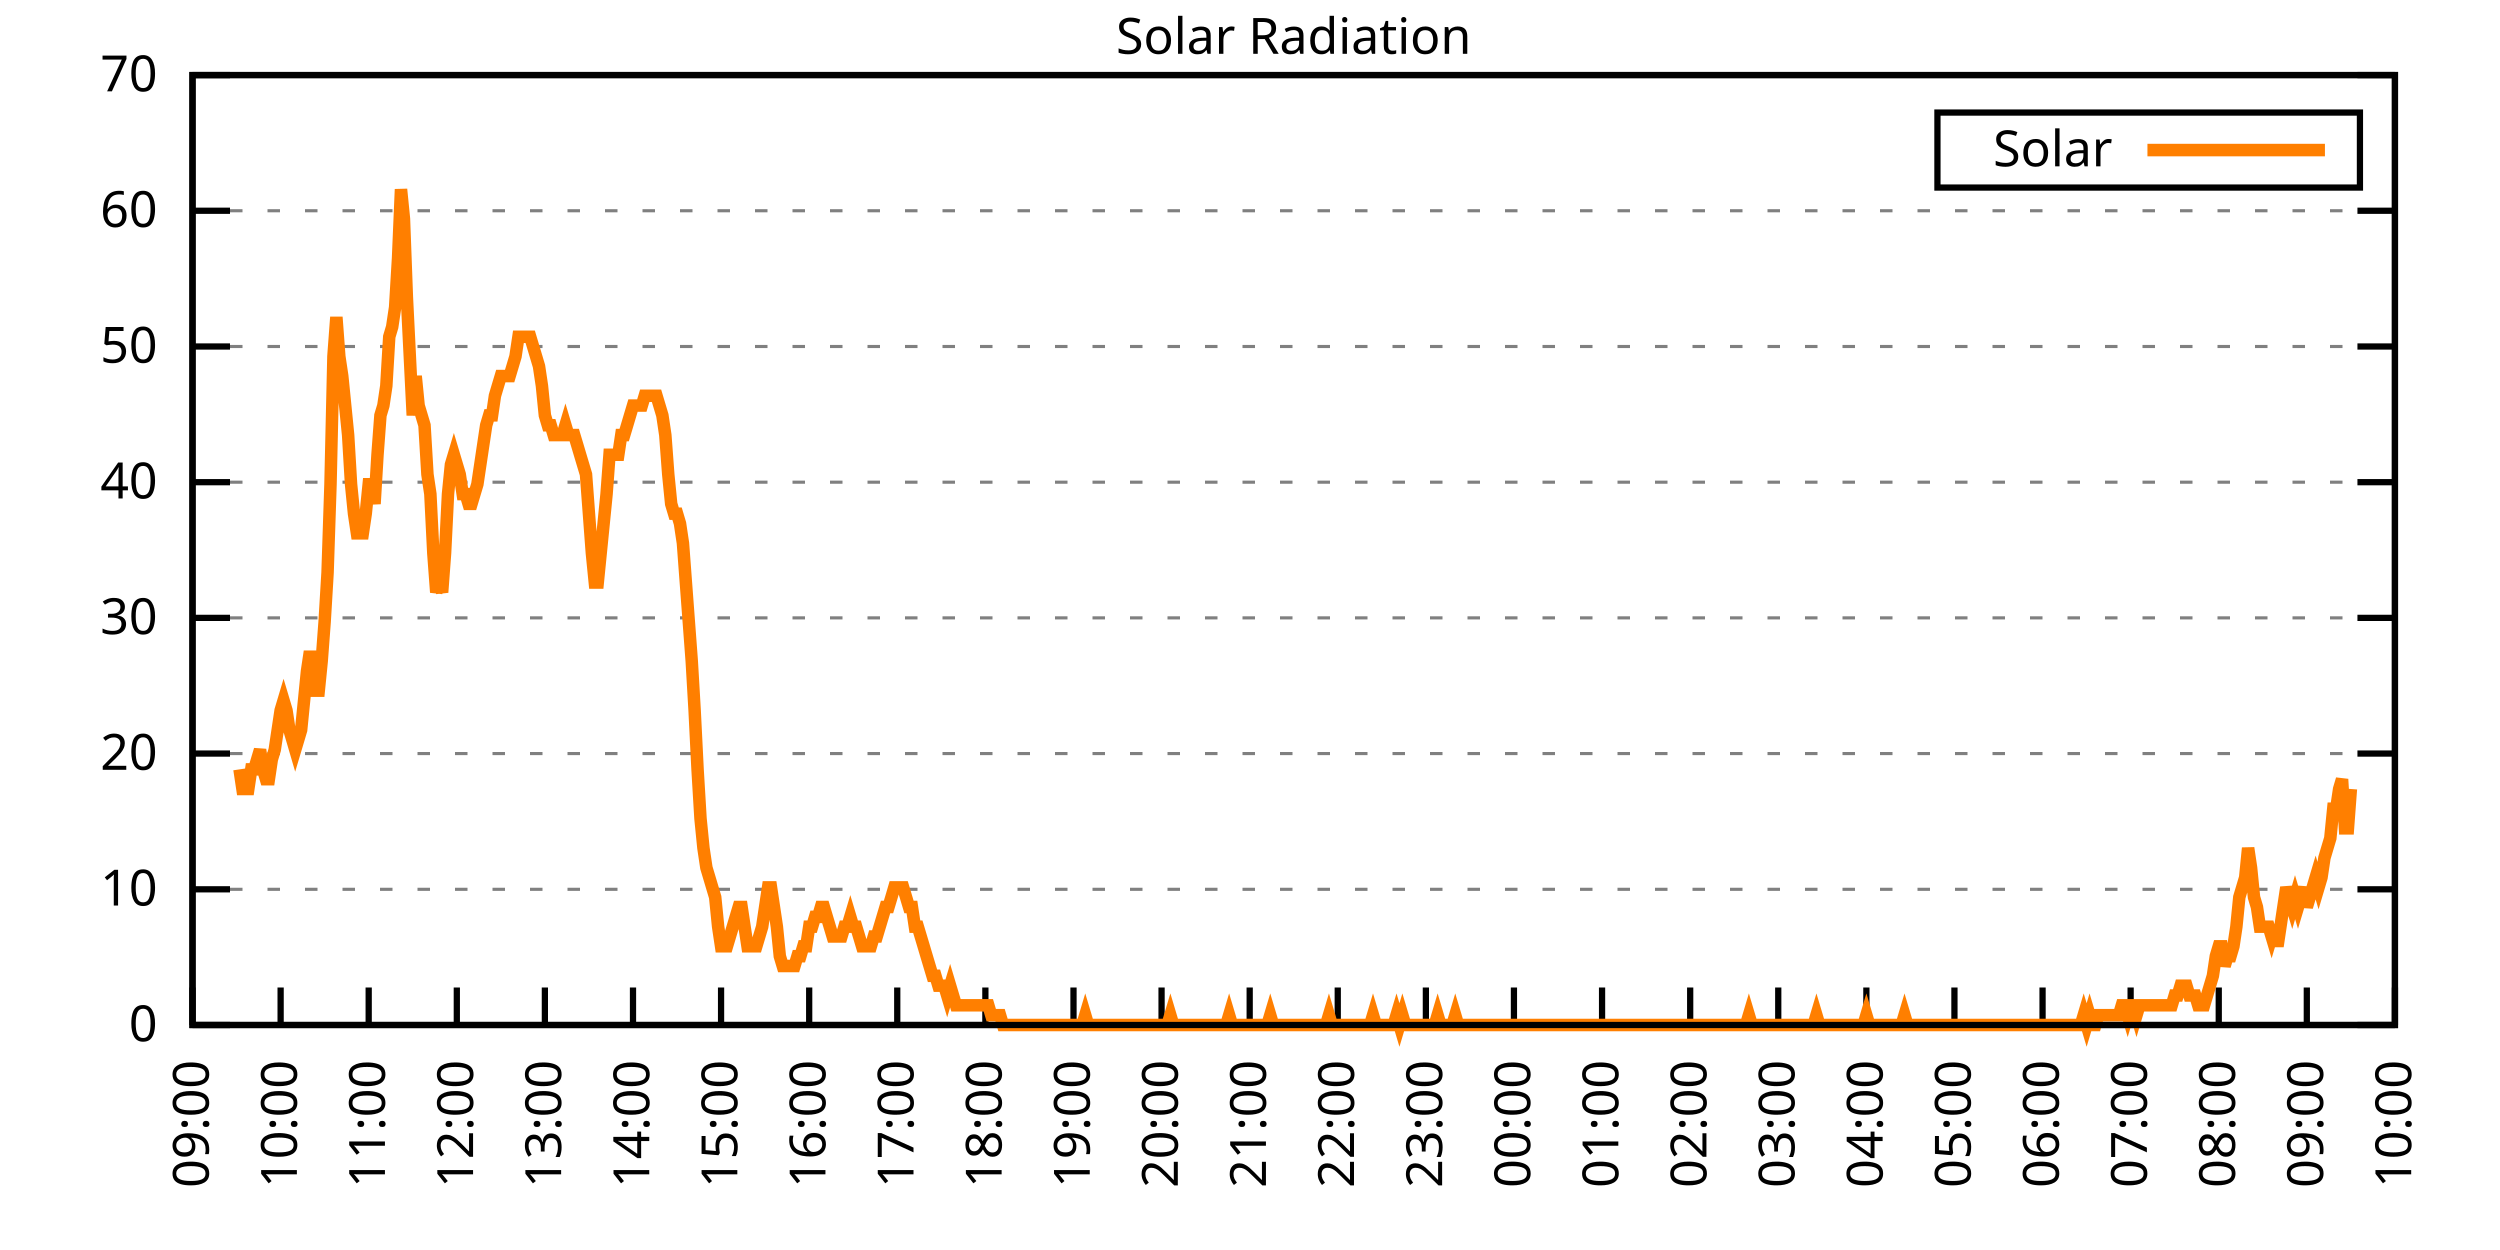
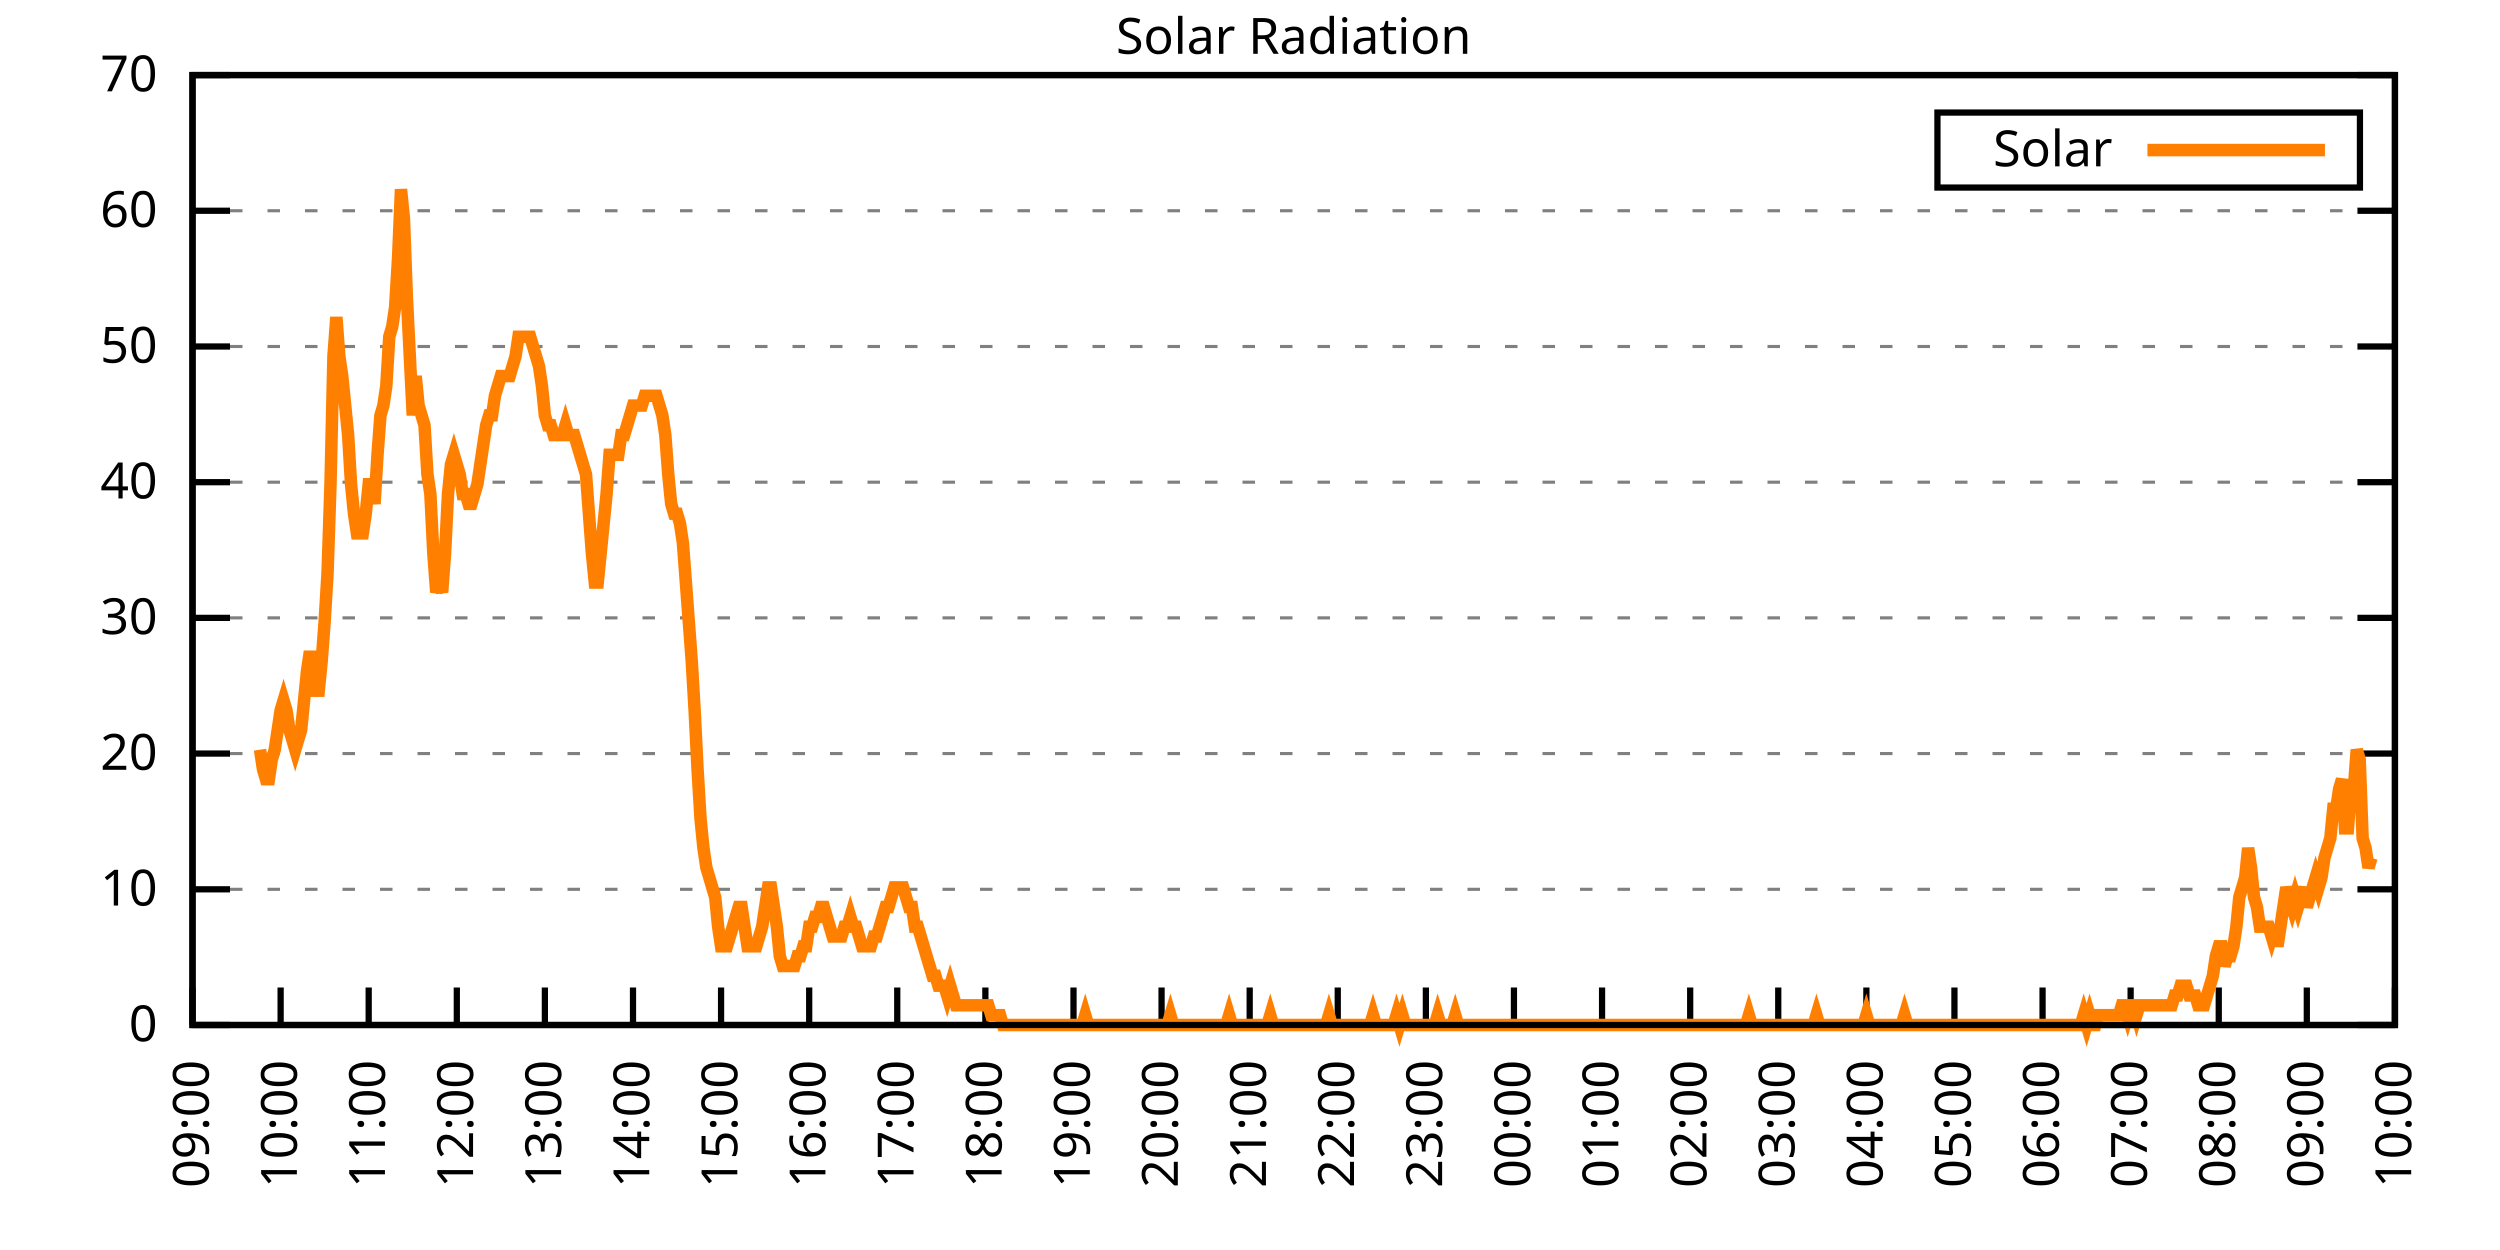
<svg xmlns="http://www.w3.org/2000/svg" xmlns:xlink="http://www.w3.org/1999/xlink" width="400" height="200" viewBox="0 0 400 200">
  <g id="gnuplot_canvas">
    <rect x="0" y="0" width="400" height="200" fill="none" />
    <defs>
      <circle id="gpDot" r="0.5" stroke-width="0.5" stroke="currentColor" />
      <path id="gpPt0" stroke-width="0.333" stroke="currentColor" d="M-1,0 h2 M0,-1 v2" />
      <path id="gpPt1" stroke-width="0.333" stroke="currentColor" d="M-1,-1 L1,1 M1,-1 L-1,1" />
      <path id="gpPt2" stroke-width="0.333" stroke="currentColor" d="M-1,0 L1,0 M0,-1 L0,1 M-1,-1 L1,1 M-1,1 L1,-1" />
      <rect id="gpPt3" stroke-width="0.333" stroke="currentColor" x="-1" y="-1" width="2" height="2" />
      <rect id="gpPt4" stroke-width="0.333" stroke="currentColor" fill="currentColor" x="-1" y="-1" width="2" height="2" />
      <circle id="gpPt5" stroke-width="0.333" stroke="currentColor" cx="0" cy="0" r="1" />
      <use xlink:href="#gpPt5" id="gpPt6" fill="currentColor" stroke="none" />
      <path id="gpPt7" stroke-width="0.333" stroke="currentColor" d="M0,-1.33 L-1.33,0.67 L1.33,0.67 z" />
      <use xlink:href="#gpPt7" id="gpPt8" fill="currentColor" stroke="none" />
      <use xlink:href="#gpPt7" id="gpPt9" stroke="currentColor" transform="rotate(180)" />
      <use xlink:href="#gpPt9" id="gpPt10" fill="currentColor" stroke="none" />
      <use xlink:href="#gpPt3" id="gpPt11" stroke="currentColor" transform="rotate(45)" />
      <use xlink:href="#gpPt11" id="gpPt12" fill="currentColor" stroke="none" />
      <path id="gpPt13" stroke-width="0.333" stroke="currentColor" d="M0,1.330 L1.265,0.411 L0.782,-1.067 L-0.782,-1.076 L-1.265,0.411 z" />
      <use xlink:href="#gpPt13" id="gpPt14" fill="currentColor" stroke="none" />
      <filter id="textbox" filterUnits="objectBoundingBox" x="0" y="0" height="1" width="1">
        <feFlood flood-color="white" flood-opacity="1" result="bgnd" />
        <feComposite in="SourceGraphic" in2="bgnd" operator="atop" />
      </filter>
      <filter id="greybox" filterUnits="objectBoundingBox" x="0" y="0" height="1" width="1">
        <feFlood flood-color="lightgrey" flood-opacity="1" result="grey" />
        <feComposite in="SourceGraphic" in2="grey" operator="atop" />
      </filter>
    </defs>
    <g fill="none" color="white" stroke="currentColor" stroke-width="1.00" stroke-linecap="butt" stroke-linejoin="miter">
</g>
    <g fill="none" color="black" stroke="currentColor" stroke-width="1.00" stroke-linecap="butt" stroke-linejoin="miter">
      <g stroke="none" shape-rendering="crispEdges">
        <polygon fill="rgb(255, 255, 255)" points="30.80,164.00 383.18,164.00 383.18,12.02 30.80,12.02 " />
      </g>
    </g>
    <g fill="none" color="black" stroke="currentColor" stroke-width="1.00" stroke-linecap="butt" stroke-linejoin="miter">
</g>
    <g fill="none" color="black" stroke="black" stroke-width="0.50" stroke-linecap="butt" stroke-linejoin="miter">
</g>
    <g fill="none" color="gray" stroke="currentColor" stroke-width="0.50" stroke-linecap="butt" stroke-linejoin="miter">
      <path stroke="gray" stroke-dasharray="2,4" class="gridline" d="M30.80,164.00 L383.19,164.00  " />
    </g>
    <g fill="none" color="gray" stroke="gray" stroke-width="1.00" stroke-linecap="butt" stroke-linejoin="miter">
</g>
    <g fill="none" color="black" stroke="currentColor" stroke-width="1.00" stroke-linecap="butt" stroke-linejoin="miter">
      <path stroke="black" d="M30.80,164.00 L36.80,164.00 M383.19,164.00 L377.19,164.00  " />
      <g transform="translate(25.20,166.60)" stroke="none" fill="black" font-family="Sans" font-size="8.00" text-anchor="end">
        <text>
          <tspan font-family="Sans"> 0</tspan>
        </text>
      </g>
    </g>
    <g fill="none" color="black" stroke="currentColor" stroke-width="1.00" stroke-linecap="butt" stroke-linejoin="miter">
</g>
    <g fill="none" color="black" stroke="black" stroke-width="0.50" stroke-linecap="butt" stroke-linejoin="miter">
</g>
    <g fill="none" color="gray" stroke="currentColor" stroke-width="0.50" stroke-linecap="butt" stroke-linejoin="miter">
      <path stroke="gray" stroke-dasharray="2,4" class="gridline" d="M30.80,142.29 L383.19,142.29  " />
    </g>
    <g fill="none" color="gray" stroke="gray" stroke-width="1.00" stroke-linecap="butt" stroke-linejoin="miter">
</g>
    <g fill="none" color="black" stroke="currentColor" stroke-width="1.00" stroke-linecap="butt" stroke-linejoin="miter">
      <path stroke="black" d="M30.80,142.29 L36.80,142.29 M383.19,142.29 L377.19,142.29  " />
      <g transform="translate(25.20,144.89)" stroke="none" fill="black" font-family="Sans" font-size="8.00" text-anchor="end">
        <text>
          <tspan font-family="Sans"> 10</tspan>
        </text>
      </g>
    </g>
    <g fill="none" color="black" stroke="currentColor" stroke-width="1.00" stroke-linecap="butt" stroke-linejoin="miter">
</g>
    <g fill="none" color="black" stroke="black" stroke-width="0.50" stroke-linecap="butt" stroke-linejoin="miter">
</g>
    <g fill="none" color="gray" stroke="currentColor" stroke-width="0.50" stroke-linecap="butt" stroke-linejoin="miter">
      <path stroke="gray" stroke-dasharray="2,4" class="gridline" d="M30.80,120.57 L383.19,120.57  " />
    </g>
    <g fill="none" color="gray" stroke="gray" stroke-width="1.00" stroke-linecap="butt" stroke-linejoin="miter">
</g>
    <g fill="none" color="black" stroke="currentColor" stroke-width="1.00" stroke-linecap="butt" stroke-linejoin="miter">
      <path stroke="black" d="M30.80,120.57 L36.80,120.57 M383.19,120.57 L377.19,120.57  " />
      <g transform="translate(25.20,123.17)" stroke="none" fill="black" font-family="Sans" font-size="8.00" text-anchor="end">
        <text>
          <tspan font-family="Sans"> 20</tspan>
        </text>
      </g>
    </g>
    <g fill="none" color="black" stroke="currentColor" stroke-width="1.00" stroke-linecap="butt" stroke-linejoin="miter">
</g>
    <g fill="none" color="black" stroke="black" stroke-width="0.50" stroke-linecap="butt" stroke-linejoin="miter">
</g>
    <g fill="none" color="gray" stroke="currentColor" stroke-width="0.50" stroke-linecap="butt" stroke-linejoin="miter">
      <path stroke="gray" stroke-dasharray="2,4" class="gridline" d="M30.80,98.86 L383.19,98.86  " />
    </g>
    <g fill="none" color="gray" stroke="gray" stroke-width="1.00" stroke-linecap="butt" stroke-linejoin="miter">
</g>
    <g fill="none" color="black" stroke="currentColor" stroke-width="1.00" stroke-linecap="butt" stroke-linejoin="miter">
      <path stroke="black" d="M30.80,98.86 L36.80,98.86 M383.19,98.86 L377.19,98.86  " />
      <g transform="translate(25.20,101.46)" stroke="none" fill="black" font-family="Sans" font-size="8.00" text-anchor="end">
        <text>
          <tspan font-family="Sans"> 30</tspan>
        </text>
      </g>
    </g>
    <g fill="none" color="black" stroke="currentColor" stroke-width="1.00" stroke-linecap="butt" stroke-linejoin="miter">
</g>
    <g fill="none" color="black" stroke="black" stroke-width="0.50" stroke-linecap="butt" stroke-linejoin="miter">
</g>
    <g fill="none" color="gray" stroke="currentColor" stroke-width="0.50" stroke-linecap="butt" stroke-linejoin="miter">
      <path stroke="gray" stroke-dasharray="2,4" class="gridline" d="M30.80,77.15 L383.19,77.15  " />
    </g>
    <g fill="none" color="gray" stroke="gray" stroke-width="1.00" stroke-linecap="butt" stroke-linejoin="miter">
</g>
    <g fill="none" color="black" stroke="currentColor" stroke-width="1.00" stroke-linecap="butt" stroke-linejoin="miter">
      <path stroke="black" d="M30.80,77.15 L36.80,77.15 M383.19,77.15 L377.19,77.15  " />
      <g transform="translate(25.20,79.75)" stroke="none" fill="black" font-family="Sans" font-size="8.00" text-anchor="end">
        <text>
          <tspan font-family="Sans"> 40</tspan>
        </text>
      </g>
    </g>
    <g fill="none" color="black" stroke="currentColor" stroke-width="1.00" stroke-linecap="butt" stroke-linejoin="miter">
</g>
    <g fill="none" color="black" stroke="black" stroke-width="0.50" stroke-linecap="butt" stroke-linejoin="miter">
</g>
    <g fill="none" color="gray" stroke="currentColor" stroke-width="0.50" stroke-linecap="butt" stroke-linejoin="miter">
      <path stroke="gray" stroke-dasharray="2,4" class="gridline" d="M30.80,55.44 L383.19,55.44  " />
    </g>
    <g fill="none" color="gray" stroke="gray" stroke-width="1.00" stroke-linecap="butt" stroke-linejoin="miter">
</g>
    <g fill="none" color="black" stroke="currentColor" stroke-width="1.00" stroke-linecap="butt" stroke-linejoin="miter">
      <path stroke="black" d="M30.80,55.44 L36.80,55.44 M383.19,55.44 L377.19,55.44  " />
      <g transform="translate(25.20,58.04)" stroke="none" fill="black" font-family="Sans" font-size="8.00" text-anchor="end">
        <text>
          <tspan font-family="Sans"> 50</tspan>
        </text>
      </g>
    </g>
    <g fill="none" color="black" stroke="currentColor" stroke-width="1.00" stroke-linecap="butt" stroke-linejoin="miter">
</g>
    <g fill="none" color="black" stroke="black" stroke-width="0.50" stroke-linecap="butt" stroke-linejoin="miter">
</g>
    <g fill="none" color="gray" stroke="currentColor" stroke-width="0.50" stroke-linecap="butt" stroke-linejoin="miter">
      <path stroke="gray" stroke-dasharray="2,4" class="gridline" d="M30.80,33.72 L383.19,33.72  " />
    </g>
    <g fill="none" color="gray" stroke="gray" stroke-width="1.00" stroke-linecap="butt" stroke-linejoin="miter">
</g>
    <g fill="none" color="black" stroke="currentColor" stroke-width="1.00" stroke-linecap="butt" stroke-linejoin="miter">
      <path stroke="black" d="M30.80,33.72 L36.80,33.72 M383.19,33.72 L377.19,33.72  " />
      <g transform="translate(25.20,36.32)" stroke="none" fill="black" font-family="Sans" font-size="8.00" text-anchor="end">
        <text>
          <tspan font-family="Sans"> 60</tspan>
        </text>
      </g>
    </g>
    <g fill="none" color="black" stroke="currentColor" stroke-width="1.00" stroke-linecap="butt" stroke-linejoin="miter">
</g>
    <g fill="none" color="black" stroke="black" stroke-width="0.50" stroke-linecap="butt" stroke-linejoin="miter">
</g>
    <g fill="none" color="gray" stroke="currentColor" stroke-width="0.50" stroke-linecap="butt" stroke-linejoin="miter">
      <path stroke="gray" stroke-dasharray="2,4" class="gridline" d="M30.80,12.01 L383.19,12.01  " />
    </g>
    <g fill="none" color="gray" stroke="gray" stroke-width="1.00" stroke-linecap="butt" stroke-linejoin="miter">
</g>
    <g fill="none" color="black" stroke="currentColor" stroke-width="1.00" stroke-linecap="butt" stroke-linejoin="miter">
      <path stroke="black" d="M30.80,12.01 L36.80,12.01 M383.19,12.01 L377.19,12.01  " />
      <g transform="translate(25.20,14.61)" stroke="none" fill="black" font-family="Sans" font-size="8.00" text-anchor="end">
        <text>
          <tspan font-family="Sans"> 70</tspan>
        </text>
      </g>
    </g>
    <g fill="none" color="black" stroke="currentColor" stroke-width="1.00" stroke-linecap="butt" stroke-linejoin="miter">
      <path stroke="black" d="M30.80,164.00 L30.80,158.00  " />
      <g transform="translate(33.40,169.60) rotate(270.00)" stroke="none" fill="black" font-family="Sans" font-size="8.00" text-anchor="end">
        <text>
          <tspan font-family="Sans">09:00</tspan>
        </text>
      </g>
    </g>
    <g fill="none" color="black" stroke="currentColor" stroke-width="1.00" stroke-linecap="butt" stroke-linejoin="miter">
      <path stroke="black" d="M44.90,164.00 L44.90,158.00  " />
      <g transform="translate(47.50,169.60) rotate(270.00)" stroke="none" fill="black" font-family="Sans" font-size="8.00" text-anchor="end">
        <text>
          <tspan font-family="Sans">10:00</tspan>
        </text>
      </g>
    </g>
    <g fill="none" color="black" stroke="currentColor" stroke-width="1.00" stroke-linecap="butt" stroke-linejoin="miter">
      <path stroke="black" d="M58.99,164.00 L58.99,158.00  " />
      <g transform="translate(61.59,169.60) rotate(270.00)" stroke="none" fill="black" font-family="Sans" font-size="8.00" text-anchor="end">
        <text>
          <tspan font-family="Sans">11:00</tspan>
        </text>
      </g>
    </g>
    <g fill="none" color="black" stroke="currentColor" stroke-width="1.00" stroke-linecap="butt" stroke-linejoin="miter">
      <path stroke="black" d="M73.09,164.00 L73.09,158.00  " />
      <g transform="translate(75.69,169.60) rotate(270.00)" stroke="none" fill="black" font-family="Sans" font-size="8.00" text-anchor="end">
        <text>
          <tspan font-family="Sans">12:00</tspan>
        </text>
      </g>
    </g>
    <g fill="none" color="black" stroke="currentColor" stroke-width="1.00" stroke-linecap="butt" stroke-linejoin="miter">
      <path stroke="black" d="M87.18,164.00 L87.18,158.00  " />
      <g transform="translate(89.78,169.60) rotate(270.00)" stroke="none" fill="black" font-family="Sans" font-size="8.00" text-anchor="end">
        <text>
          <tspan font-family="Sans">13:00</tspan>
        </text>
      </g>
    </g>
    <g fill="none" color="black" stroke="currentColor" stroke-width="1.00" stroke-linecap="butt" stroke-linejoin="miter">
      <path stroke="black" d="M101.28,164.00 L101.28,158.00  " />
      <g transform="translate(103.88,169.60) rotate(270.00)" stroke="none" fill="black" font-family="Sans" font-size="8.00" text-anchor="end">
        <text>
          <tspan font-family="Sans">14:00</tspan>
        </text>
      </g>
    </g>
    <g fill="none" color="black" stroke="currentColor" stroke-width="1.00" stroke-linecap="butt" stroke-linejoin="miter">
      <path stroke="black" d="M115.37,164.00 L115.37,158.00  " />
      <g transform="translate(117.97,169.60) rotate(270.00)" stroke="none" fill="black" font-family="Sans" font-size="8.00" text-anchor="end">
        <text>
          <tspan font-family="Sans">15:00</tspan>
        </text>
      </g>
    </g>
    <g fill="none" color="black" stroke="currentColor" stroke-width="1.00" stroke-linecap="butt" stroke-linejoin="miter">
      <path stroke="black" d="M129.47,164.00 L129.47,158.00  " />
      <g transform="translate(132.07,169.60) rotate(270.00)" stroke="none" fill="black" font-family="Sans" font-size="8.00" text-anchor="end">
        <text>
          <tspan font-family="Sans">16:00</tspan>
        </text>
      </g>
    </g>
    <g fill="none" color="black" stroke="currentColor" stroke-width="1.00" stroke-linecap="butt" stroke-linejoin="miter">
      <path stroke="black" d="M143.56,164.00 L143.56,158.00  " />
      <g transform="translate(146.16,169.60) rotate(270.00)" stroke="none" fill="black" font-family="Sans" font-size="8.00" text-anchor="end">
        <text>
          <tspan font-family="Sans">17:00</tspan>
        </text>
      </g>
    </g>
    <g fill="none" color="black" stroke="currentColor" stroke-width="1.00" stroke-linecap="butt" stroke-linejoin="miter">
      <path stroke="black" d="M157.66,164.00 L157.66,158.00  " />
      <g transform="translate(160.26,169.60) rotate(270.00)" stroke="none" fill="black" font-family="Sans" font-size="8.00" text-anchor="end">
        <text>
          <tspan font-family="Sans">18:00</tspan>
        </text>
      </g>
    </g>
    <g fill="none" color="black" stroke="currentColor" stroke-width="1.00" stroke-linecap="butt" stroke-linejoin="miter">
      <path stroke="black" d="M171.76,164.00 L171.76,158.00  " />
      <g transform="translate(174.36,169.60) rotate(270.00)" stroke="none" fill="black" font-family="Sans" font-size="8.00" text-anchor="end">
        <text>
          <tspan font-family="Sans">19:00</tspan>
        </text>
      </g>
    </g>
    <g fill="none" color="black" stroke="currentColor" stroke-width="1.00" stroke-linecap="butt" stroke-linejoin="miter">
      <path stroke="black" d="M185.85,164.00 L185.85,158.00  " />
      <g transform="translate(188.45,169.60) rotate(270.00)" stroke="none" fill="black" font-family="Sans" font-size="8.00" text-anchor="end">
        <text>
          <tspan font-family="Sans">20:00</tspan>
        </text>
      </g>
    </g>
    <g fill="none" color="black" stroke="currentColor" stroke-width="1.00" stroke-linecap="butt" stroke-linejoin="miter">
      <path stroke="black" d="M199.95,164.00 L199.95,158.00  " />
      <g transform="translate(202.55,169.60) rotate(270.00)" stroke="none" fill="black" font-family="Sans" font-size="8.00" text-anchor="end">
        <text>
          <tspan font-family="Sans">21:00</tspan>
        </text>
      </g>
    </g>
    <g fill="none" color="black" stroke="currentColor" stroke-width="1.00" stroke-linecap="butt" stroke-linejoin="miter">
      <path stroke="black" d="M214.04,164.00 L214.04,158.00  " />
      <g transform="translate(216.64,169.60) rotate(270.00)" stroke="none" fill="black" font-family="Sans" font-size="8.00" text-anchor="end">
        <text>
          <tspan font-family="Sans">22:00</tspan>
        </text>
      </g>
    </g>
    <g fill="none" color="black" stroke="currentColor" stroke-width="1.00" stroke-linecap="butt" stroke-linejoin="miter">
      <path stroke="black" d="M228.14,164.00 L228.14,158.00  " />
      <g transform="translate(230.74,169.60) rotate(270.00)" stroke="none" fill="black" font-family="Sans" font-size="8.00" text-anchor="end">
        <text>
          <tspan font-family="Sans">23:00</tspan>
        </text>
      </g>
    </g>
    <g fill="none" color="black" stroke="currentColor" stroke-width="1.00" stroke-linecap="butt" stroke-linejoin="miter">
      <path stroke="black" d="M242.23,164.00 L242.23,158.00  " />
      <g transform="translate(244.83,169.60) rotate(270.00)" stroke="none" fill="black" font-family="Sans" font-size="8.00" text-anchor="end">
        <text>
          <tspan font-family="Sans">00:00</tspan>
        </text>
      </g>
    </g>
    <g fill="none" color="black" stroke="currentColor" stroke-width="1.00" stroke-linecap="butt" stroke-linejoin="miter">
      <path stroke="black" d="M256.33,164.00 L256.33,158.00  " />
      <g transform="translate(258.93,169.60) rotate(270.00)" stroke="none" fill="black" font-family="Sans" font-size="8.00" text-anchor="end">
        <text>
          <tspan font-family="Sans">01:00</tspan>
        </text>
      </g>
    </g>
    <g fill="none" color="black" stroke="currentColor" stroke-width="1.00" stroke-linecap="butt" stroke-linejoin="miter">
      <path stroke="black" d="M270.43,164.00 L270.43,158.00  " />
      <g transform="translate(273.03,169.60) rotate(270.00)" stroke="none" fill="black" font-family="Sans" font-size="8.00" text-anchor="end">
        <text>
          <tspan font-family="Sans">02:00</tspan>
        </text>
      </g>
    </g>
    <g fill="none" color="black" stroke="currentColor" stroke-width="1.00" stroke-linecap="butt" stroke-linejoin="miter">
      <path stroke="black" d="M284.52,164.00 L284.52,158.00  " />
      <g transform="translate(287.12,169.60) rotate(270.00)" stroke="none" fill="black" font-family="Sans" font-size="8.00" text-anchor="end">
        <text>
          <tspan font-family="Sans">03:00</tspan>
        </text>
      </g>
    </g>
    <g fill="none" color="black" stroke="currentColor" stroke-width="1.00" stroke-linecap="butt" stroke-linejoin="miter">
      <path stroke="black" d="M298.62,164.00 L298.62,158.00  " />
      <g transform="translate(301.22,169.60) rotate(270.00)" stroke="none" fill="black" font-family="Sans" font-size="8.00" text-anchor="end">
        <text>
          <tspan font-family="Sans">04:00</tspan>
        </text>
      </g>
    </g>
    <g fill="none" color="black" stroke="currentColor" stroke-width="1.00" stroke-linecap="butt" stroke-linejoin="miter">
      <path stroke="black" d="M312.71,164.00 L312.71,158.00  " />
      <g transform="translate(315.31,169.60) rotate(270.00)" stroke="none" fill="black" font-family="Sans" font-size="8.00" text-anchor="end">
        <text>
          <tspan font-family="Sans">05:00</tspan>
        </text>
      </g>
    </g>
    <g fill="none" color="black" stroke="currentColor" stroke-width="1.00" stroke-linecap="butt" stroke-linejoin="miter">
      <path stroke="black" d="M326.81,164.00 L326.81,158.00  " />
      <g transform="translate(329.41,169.60) rotate(270.00)" stroke="none" fill="black" font-family="Sans" font-size="8.00" text-anchor="end">
        <text>
          <tspan font-family="Sans">06:00</tspan>
        </text>
      </g>
    </g>
    <g fill="none" color="black" stroke="currentColor" stroke-width="1.00" stroke-linecap="butt" stroke-linejoin="miter">
      <path stroke="black" d="M340.90,164.00 L340.90,158.00  " />
      <g transform="translate(343.50,169.60) rotate(270.00)" stroke="none" fill="black" font-family="Sans" font-size="8.00" text-anchor="end">
        <text>
          <tspan font-family="Sans">07:00</tspan>
        </text>
      </g>
    </g>
    <g fill="none" color="black" stroke="currentColor" stroke-width="1.00" stroke-linecap="butt" stroke-linejoin="miter">
      <path stroke="black" d="M355.00,164.00 L355.00,158.00  " />
      <g transform="translate(357.60,169.60) rotate(270.00)" stroke="none" fill="black" font-family="Sans" font-size="8.00" text-anchor="end">
        <text>
          <tspan font-family="Sans">08:00</tspan>
        </text>
      </g>
    </g>
    <g fill="none" color="black" stroke="currentColor" stroke-width="1.00" stroke-linecap="butt" stroke-linejoin="miter">
      <path stroke="black" d="M369.09,164.00 L369.09,158.00  " />
      <g transform="translate(371.69,169.60) rotate(270.00)" stroke="none" fill="black" font-family="Sans" font-size="8.00" text-anchor="end">
        <text>
          <tspan font-family="Sans">09:00</tspan>
        </text>
      </g>
    </g>
    <g fill="none" color="black" stroke="currentColor" stroke-width="1.00" stroke-linecap="butt" stroke-linejoin="miter">
      <path stroke="black" d="M383.19,164.00 L383.19,158.00  " />
      <g transform="translate(385.79,169.60) rotate(270.00)" stroke="none" fill="black" font-family="Sans" font-size="8.00" text-anchor="end">
        <text>
          <tspan font-family="Sans">10:00</tspan>
        </text>
      </g>
    </g>
    <g fill="none" color="black" stroke="currentColor" stroke-width="1.00" stroke-linecap="butt" stroke-linejoin="miter">
</g>
    <g fill="none" color="black" stroke="currentColor" stroke-width="1.00" stroke-linecap="butt" stroke-linejoin="miter">
      <path stroke="black" d="M30.80,12.01 L30.80,164.00 L383.19,164.00 L383.19,12.01 L30.80,12.01 Z  " />
    </g>
    <g fill="none" color="black" stroke="currentColor" stroke-width="1.00" stroke-linecap="butt" stroke-linejoin="miter">
</g>
    <g fill="none" color="black" stroke="currentColor" stroke-width="1.00" stroke-linecap="butt" stroke-linejoin="miter">
      <path stroke="black" d="M309.99,30.01 L309.99,18.01 L377.59,18.01 L377.59,30.01 L309.99,30.01 Z  " />
    </g>
    <g id="Solar_Radiation_plot_1">
      <g fill="none" color="white" stroke="black" stroke-width="2.00" stroke-linecap="butt" stroke-linejoin="miter">
</g>
      <g fill="none" color="black" stroke="currentColor" stroke-width="2.00" stroke-linecap="butt" stroke-linejoin="miter">
        <g transform="translate(337.99,26.61)" stroke="none" fill="black" font-family="Sans" font-size="8.00" text-anchor="end">
          <text>
            <tspan font-family="Sans">Solar</tspan>
          </text>
        </g>
      </g>
      <g fill="none" color="black" stroke="currentColor" stroke-width="2.00" stroke-linecap="butt" stroke-linejoin="miter">
-         <path stroke="rgb(255, 127,   0)" d="M343.59,24.01 L371.99,24.01 M38.32,123.10 L38.79,126.24 L39.26,126.24 L39.73,126.24 L40.20,123.10 L40.67,123.10   L41.14,121.52 L41.61,119.95 L42.08,123.10 L42.55,124.67 L43.02,124.67 L43.49,121.52 L43.96,119.95 L44.43,116.80   L44.90,113.66 L45.37,112.09 L45.84,113.66 L46.31,116.80 L46.78,118.38 L47.24,119.95 L47.71,118.38 L48.18,116.80   L48.65,112.09 L49.12,107.37 L49.59,104.22 L50.06,107.37 L50.53,110.51 L51.00,110.51 L51.47,105.79 L51.94,99.50   L52.41,91.63 L52.88,77.48 L53.35,57.02 L53.82,50.73 L54.29,57.02 L54.76,60.17 L55.23,64.89 L55.70,69.61   L56.17,77.48 L56.64,82.19 L57.11,85.34 L57.58,85.34 L58.05,85.34 L58.52,82.19 L58.99,77.48 L59.46,77.48   L59.93,80.62 L60.40,72.76 L60.87,66.46 L61.34,64.89 L61.81,61.74 L62.28,53.88 L62.75,52.30 L63.22,49.16   L63.69,41.29 L64.16,30.28 L64.63,35.00 L65.10,47.58 L65.57,57.02 L66.04,66.46 L66.51,60.17 L66.98,64.89   L67.45,66.46 L67.92,68.04 L68.39,75.90 L68.86,79.05 L69.33,88.49 L69.80,94.78 L70.27,93.21 L70.74,94.78   L71.21,88.49 L71.68,79.05 L72.15,74.33 L72.62,72.76 L73.09,74.33 L73.56,75.90 L74.03,79.05 L74.50,79.05   L74.97,80.62 L75.44,80.62 L75.91,79.05 L76.38,77.48 L76.85,74.33 L77.32,71.18 L77.79,68.04 L78.26,66.46   L78.73,66.46 L79.19,63.32 L79.66,61.74 L80.13,60.17 L80.60,60.17 L81.07,60.17 L81.54,60.17 L82.01,58.60   L82.48,57.02 L82.95,53.88 L83.42,53.88 L83.89,53.88 L84.36,53.88 L84.83,53.88 L85.30,55.45 L85.77,57.02   L86.24,58.60 L86.71,61.74 L87.18,66.46 L87.65,68.04 L88.12,68.04 L88.59,69.61 L89.06,69.61 L89.53,69.61   L90.00,69.61 L90.47,68.04 L90.94,69.61 L91.41,69.61 L91.88,69.61 L92.35,71.18 L92.82,72.76 L93.29,74.33   L93.76,75.90 L94.23,82.19 L94.70,88.49 L95.17,93.21 L95.64,93.21 L96.11,88.49 L96.58,83.77 L97.05,79.05   L97.52,72.76 L97.99,72.76 L98.46,72.76 L98.93,72.76 L99.40,69.61 L99.87,69.61 L100.34,68.04 L100.81,66.46   L101.28,64.89 L101.75,64.89 L102.22,64.89 L102.69,64.89 L103.16,63.32 L103.63,63.32 L104.10,63.32 L104.57,63.32   L105.04,63.32 L105.51,64.89 L105.98,66.46 L106.45,69.61 L106.92,75.90 L107.39,80.62 L107.86,82.19 L108.33,82.19   L108.80,83.77 L109.27,86.91 L109.74,93.21 L110.21,99.50 L110.68,105.79 L111.14,113.66 L111.61,123.10 L112.08,130.96   L112.55,135.68 L113.02,138.83 L113.49,140.40 L113.96,141.98 L114.43,143.55 L114.90,148.27 L115.37,151.41 L115.84,151.41   L116.31,151.41 L116.78,149.84 L117.25,148.27 L117.72,146.70 L118.19,145.12 L118.66,145.12 L119.13,148.27 L119.60,151.41   L120.07,151.41 L120.54,151.41 L121.01,151.41 L121.48,149.84 L121.95,148.27 L122.42,145.12 L122.89,141.98 L123.36,141.98   L123.83,145.12 L124.30,148.27 L124.77,152.99 L125.24,154.56 L125.71,154.56 L126.18,154.56 L126.65,154.56 L127.12,154.56   L127.59,152.99 L128.06,152.99 L128.53,151.41 L129.00,151.41 L129.47,148.27 L129.94,148.27 L130.41,146.70 L130.88,146.70   L131.35,145.12 L131.82,145.12 L132.29,146.70 L132.76,148.27 L133.23,149.84 L133.70,149.84 L134.17,149.84 L134.64,149.84   L135.11,148.27 L135.58,148.27 L136.05,146.70 L136.52,148.27 L136.99,148.27 L137.46,149.84 L137.93,151.41 L138.40,151.41   L138.87,151.41 L139.34,151.41 L139.81,149.84 L140.28,149.84 L140.75,148.27 L141.22,146.70 L141.69,145.12 L142.16,145.12   L142.63,143.55 L143.09,141.98 L143.56,141.98 L144.03,141.98 L144.50,141.98 L144.97,143.55 L145.44,145.12 L145.91,145.12   L146.38,148.27 L146.85,148.27 L147.32,149.84 L147.79,151.41 L148.26,152.99 L148.73,154.56 L149.20,156.13 L149.67,156.13   L150.14,157.71 L150.61,157.71 L151.08,157.71 L151.55,159.28 L152.02,157.71 L152.49,159.28 L152.96,160.85 L153.43,160.85   L153.90,160.85 L154.37,160.85 L154.84,160.85 L155.31,160.85 L155.78,160.85 L156.25,160.85 L156.72,160.85 L157.19,160.85   L157.66,160.85 L158.13,160.85 L158.60,162.43 L159.07,162.43 L159.54,162.43 L160.01,162.43 L160.48,164.00 L160.95,164.00   L161.42,164.00 L161.89,164.00 L162.36,164.00 L162.83,164.00 L163.30,164.00 L163.77,164.00 L164.24,164.00 L164.71,164.00   L165.18,164.00 L165.65,164.00 L166.12,164.00 L166.59,164.00 L167.06,164.00 L167.53,164.00 L168.00,164.00 L168.47,164.00   L168.94,164.00 L169.41,164.00 L169.88,164.00 L170.35,164.00 L170.82,164.00 L171.29,164.00 L171.76,164.00 L172.23,164.00   L172.70,164.00 L173.17,164.00 L173.64,162.43 L174.11,164.00 L174.58,164.00 L175.04,164.00 L175.51,164.00 L175.98,164.00   L176.45,164.00 L176.92,164.00 L177.39,164.00 L177.86,164.00 L178.33,164.00 L178.80,164.00 L179.27,164.00 L179.74,164.00   L180.21,164.00 L180.68,164.00 L181.15,164.00 L181.62,164.00 L182.09,164.00 L182.56,164.00 L183.03,164.00 L183.50,164.00   L183.97,164.00 L184.44,164.00 L184.91,164.00 L185.38,164.00 L185.85,164.00 L186.32,164.00 L186.79,164.00 L187.26,162.43   L187.73,164.00 L188.20,164.00 L188.67,164.00 L189.14,164.00 L189.61,164.00 L190.08,164.00 L190.55,164.00 L191.02,164.00   L191.49,164.00 L191.96,164.00 L192.43,164.00 L192.90,164.00 L193.37,164.00 L193.84,164.00 L194.31,164.00 L194.78,164.00   L195.25,164.00 L195.72,164.00 L196.19,164.00 L196.66,162.43 L197.13,164.00 L197.60,164.00 L198.07,164.00 L198.54,164.00   L199.01,164.00 L199.48,164.00 L199.95,164.00 L200.42,164.00 L200.89,164.00 L201.36,164.00 L201.83,164.00 L202.30,164.00   L202.77,164.00 L203.24,162.43 L203.71,164.00 L204.18,164.00 L204.65,164.00 L205.12,164.00 L205.59,164.00 L206.06,164.00   L206.53,164.00 L207.00,164.00 L207.46,164.00 L207.93,164.00 L208.40,164.00 L208.87,164.00 L209.34,164.00 L209.81,164.00   L210.28,164.00 L210.75,164.00 L211.22,164.00 L211.69,164.00 L212.16,164.00 L212.63,162.43 L213.10,164.00 L213.57,164.00   L214.04,164.00 L214.51,164.00 L214.98,164.00 L215.45,164.00 L215.92,164.00 L216.39,164.00 L216.86,164.00 L217.33,164.00   L217.80,164.00 L218.27,164.00 L218.74,164.00 L219.21,164.00 L219.68,162.43 L220.15,164.00 L220.62,164.00 L221.09,164.00   L221.56,164.00 L222.03,164.00 L222.50,164.00 L222.97,164.00 L223.44,162.43 L223.91,164.00 L224.38,162.43 L224.85,164.00   L225.32,164.00 L225.79,164.00 L226.26,164.00 L226.73,164.00 L227.20,164.00 L227.67,164.00 L228.14,164.00 L228.61,164.00   L229.08,164.00 L229.55,164.00 L230.02,162.43 L230.49,164.00 L230.96,164.00 L231.43,164.00 L231.90,164.00 L232.37,164.00   L232.84,162.43 L233.31,164.00 L233.78,164.00 L234.25,164.00 L234.72,164.00 L235.19,164.00 L235.66,164.00 L236.13,164.00   L236.60,164.00 L237.07,164.00 L237.54,164.00 L238.01,164.00 L238.48,164.00 L238.95,164.00 L239.41,164.00 L239.88,164.00   L240.35,164.00 L240.82,164.00 L241.29,164.00 L241.76,164.00 L242.23,164.00 L242.70,164.00 L243.17,164.00 L243.64,164.00   L244.11,164.00 L244.58,164.00 L245.05,164.00 L245.52,164.00 L245.99,164.00 L246.46,164.00 L246.93,164.00 L247.40,164.00   L247.87,164.00 L248.34,164.00 L248.81,164.00 L249.28,164.00 L249.75,164.00 L250.22,164.00 L250.69,164.00 L251.16,164.00   L251.63,164.00 L252.10,164.00 L252.57,164.00 L253.04,164.00 L253.51,164.00 L253.98,164.00 L254.45,164.00 L254.92,164.00   L255.39,164.00 L255.86,164.00 L256.33,164.00 L256.80,164.00 L257.27,164.00 L257.74,164.00 L258.21,164.00 L258.68,164.00   L259.15,164.00 L259.62,164.00 L260.09,164.00 L260.56,164.00 L261.03,164.00 L261.50,164.00 L261.97,164.00 L262.44,164.00   L262.91,164.00 L263.38,164.00 L263.85,164.00 L264.32,164.00 L264.79,164.00 L265.26,164.00 L265.73,164.00 L266.20,164.00   L266.67,164.00 L267.14,164.00 L267.61,164.00 L268.08,164.00 L268.55,164.00 L269.02,164.00 L269.49,164.00 L269.96,164.00   L270.43,164.00 L270.90,164.00 L271.36,164.00 L271.83,164.00 L272.30,164.00 L272.77,164.00 L273.24,164.00 L273.71,164.00   L274.18,164.00 L274.65,164.00 L275.12,164.00 L275.59,164.00 L276.06,164.00 L276.53,164.00 L277.00,164.00 L277.47,164.00   L277.94,164.00 L278.41,164.00 L278.88,164.00 L279.35,164.00 L279.82,162.43 L280.29,164.00 L280.76,164.00 L281.23,164.00   L281.70,164.00 L282.17,164.00 L282.64,164.00 L283.11,164.00 L283.58,164.00 L284.05,164.00 L284.52,164.00 L284.99,164.00   L285.46,164.00 L285.93,164.00 L286.40,164.00 L286.87,164.00 L287.34,164.00 L287.81,164.00 L288.28,164.00 L288.75,164.00   L289.22,164.00 L289.69,164.00 L290.16,164.00 L290.63,162.43 L291.10,164.00 L291.57,164.00 L292.04,164.00 L292.51,164.00   L292.98,164.00 L293.45,164.00 L293.92,164.00 L294.39,164.00 L294.86,164.00 L295.33,164.00 L295.80,164.00 L296.27,164.00   L296.74,164.00 L297.21,164.00 L297.68,164.00 L298.15,164.00 L298.62,162.43 L299.09,164.00 L299.56,164.00 L300.03,164.00   L300.50,164.00 L300.97,164.00 L301.44,164.00 L301.91,164.00 L302.38,164.00 L302.85,164.00 L303.31,164.00 L303.78,164.00   L304.25,164.00 L304.72,162.43 L305.19,164.00 L305.66,164.00 L306.13,164.00 L306.60,164.00 L307.07,164.00 L307.54,164.00   L308.01,164.00 L308.48,164.00 L308.95,164.00 L309.42,164.00 L309.89,164.00 L310.36,164.00 L310.83,164.00 L311.30,164.00   L311.77,164.00 L312.24,164.00 L312.71,164.00 L313.18,164.00 L313.65,164.00 L314.12,164.00 L314.59,164.00 L315.06,164.00   L315.53,164.00 L316.00,164.00 L316.47,164.00 L316.94,164.00 L317.41,164.00 L317.88,164.00 L318.35,164.00 L318.82,164.00   L319.29,164.00 L319.76,164.00 L320.23,164.00 L320.70,164.00 L321.17,164.00 L321.64,164.00 L322.11,164.00 L322.58,164.00   L323.05,164.00 L323.52,164.00 L323.99,164.00 L324.46,164.00 L324.93,164.00 L325.40,164.00 L325.87,164.00 L326.34,164.00   L326.81,164.00 L327.28,164.00 L327.75,164.00 L328.22,164.00 L328.69,164.00 L329.16,164.00 L329.63,164.00 L330.10,164.00   L330.57,164.00 L331.04,164.00 L331.51,164.00 L331.98,164.00 L332.45,164.00 L332.92,164.00 L333.39,162.43 L333.86,164.00   L334.33,162.43 L334.80,164.00 L335.26,164.00 L335.73,162.43 L336.20,162.43 L336.67,162.43 L337.14,162.43 L337.61,162.43   L338.08,162.43 L338.55,162.43 L339.02,162.43 L339.49,160.85 L339.96,160.85 L340.43,162.43 L340.90,160.85 L341.37,160.85   L341.84,162.43 L342.31,160.85 L342.78,160.85 L343.25,160.85 L343.72,160.85 L344.19,160.85 L344.66,160.85 L345.13,160.85   L345.60,160.85 L346.07,160.85 L346.54,160.85 L347.01,160.85 L347.48,160.85 L347.95,159.28 L348.42,159.28 L348.89,157.71   L349.36,157.71 L349.83,157.71 L350.30,159.28 L350.77,159.28 L351.24,159.28 L351.71,160.85 L352.18,160.85 L352.65,160.85   L353.12,159.28 L353.59,157.71 L354.06,156.13 L354.53,152.99 L355.00,151.41 L355.47,151.41 L355.94,154.56 L356.41,152.99   L356.88,152.99 L357.35,151.41 L357.82,148.27 L358.29,143.55 L358.76,141.98 L359.23,140.40 L359.70,135.68 L360.17,138.83   L360.64,143.55 L361.11,145.12 L361.58,148.27 L362.05,148.27 L362.52,148.27 L362.99,148.27 L363.46,149.84 L363.93,148.27   L364.40,151.41 L364.87,148.27 L365.34,145.12 L365.81,141.98 L366.28,143.55 L366.75,145.12 L367.21,143.55 L367.68,145.12   L368.15,143.55 L368.62,141.98 L369.09,145.12 L369.56,143.55 L370.03,141.98 L370.50,140.40 L370.97,141.98 L371.44,140.40   L371.91,137.26 L372.38,135.68 L372.85,134.11 L373.32,129.39 L373.79,129.39 L374.26,126.24 L374.73,124.67 L375.20,132.54   L375.67,132.54 L376.14,126.24  " />
+         <path stroke="rgb(255, 127,   0)" d="M343.59,24.01 L371.99,24.01 M41.61,119.95 L42.08,123.10 L42.55,124.67 L43.02,124.67 L43.49,121.52 L43.96,119.95   L44.43,116.80 L44.90,113.66 L45.37,112.09 L45.84,113.66 L46.31,116.80 L46.78,118.38 L47.24,119.95 L47.71,118.38   L48.18,116.80 L48.65,112.09 L49.12,107.37 L49.59,104.22 L50.06,107.37 L50.53,110.51 L51.00,110.51 L51.47,105.79   L51.94,99.50 L52.41,91.63 L52.88,77.48 L53.35,57.02 L53.82,50.73 L54.29,57.02 L54.76,60.17 L55.23,64.89   L55.70,69.61 L56.17,77.48 L56.64,82.19 L57.11,85.34 L57.58,85.34 L58.05,85.34 L58.52,82.19 L58.99,77.48   L59.46,77.48 L59.93,80.62 L60.40,72.76 L60.87,66.46 L61.34,64.89 L61.81,61.74 L62.28,53.88 L62.75,52.30   L63.22,49.16 L63.69,41.29 L64.16,30.28 L64.63,35.00 L65.10,47.58 L65.57,57.02 L66.04,66.46 L66.51,60.17   L66.98,64.89 L67.45,66.46 L67.92,68.04 L68.39,75.90 L68.86,79.05 L69.33,88.49 L69.80,94.78 L70.27,93.21   L70.74,94.78 L71.21,88.49 L71.68,79.05 L72.15,74.33 L72.62,72.76 L73.09,74.33 L73.56,75.90 L74.03,79.05   L74.50,79.05 L74.97,80.62 L75.44,80.62 L75.91,79.05 L76.38,77.48 L76.85,74.33 L77.32,71.18 L77.79,68.04   L78.26,66.46 L78.73,66.46 L79.19,63.32 L79.66,61.74 L80.13,60.17 L80.60,60.17 L81.07,60.17 L81.54,60.17   L82.01,58.60 L82.48,57.02 L82.95,53.88 L83.42,53.88 L83.89,53.88 L84.36,53.88 L84.83,53.88 L85.30,55.45   L85.77,57.02 L86.24,58.60 L86.71,61.74 L87.18,66.46 L87.65,68.04 L88.12,68.04 L88.59,69.61 L89.06,69.61   L89.53,69.61 L90.00,69.61 L90.47,68.04 L90.94,69.61 L91.41,69.61 L91.88,69.61 L92.35,71.18 L92.82,72.76   L93.29,74.33 L93.76,75.90 L94.23,82.19 L94.70,88.49 L95.17,93.21 L95.64,93.21 L96.11,88.49 L96.58,83.77   L97.05,79.05 L97.52,72.76 L97.99,72.76 L98.46,72.76 L98.93,72.76 L99.40,69.61 L99.87,69.61 L100.34,68.04   L100.81,66.46 L101.28,64.89 L101.75,64.89 L102.22,64.89 L102.69,64.89 L103.16,63.32 L103.63,63.32 L104.10,63.32   L104.57,63.32 L105.04,63.32 L105.51,64.89 L105.98,66.46 L106.45,69.61 L106.92,75.90 L107.39,80.62 L107.86,82.19   L108.33,82.19 L108.80,83.77 L109.27,86.91 L109.74,93.21 L110.21,99.50 L110.68,105.79 L111.14,113.66 L111.61,123.10   L112.08,130.96 L112.55,135.68 L113.02,138.83 L113.49,140.40 L113.96,141.98 L114.43,143.55 L114.90,148.27 L115.37,151.41   L115.84,151.41 L116.31,151.41 L116.78,149.84 L117.25,148.27 L117.72,146.70 L118.19,145.12 L118.66,145.12 L119.13,148.27   L119.60,151.41 L120.07,151.41 L120.54,151.41 L121.01,151.41 L121.48,149.84 L121.95,148.27 L122.42,145.12 L122.89,141.98   L123.36,141.98 L123.83,145.12 L124.30,148.27 L124.77,152.99 L125.24,154.56 L125.71,154.56 L126.18,154.56 L126.65,154.56   L127.12,154.56 L127.59,152.99 L128.06,152.99 L128.53,151.41 L129.00,151.41 L129.47,148.27 L129.94,148.27 L130.41,146.70   L130.88,146.70 L131.35,145.12 L131.82,145.12 L132.29,146.70 L132.76,148.27 L133.23,149.84 L133.70,149.84 L134.17,149.84   L134.64,149.84 L135.11,148.27 L135.58,148.27 L136.05,146.70 L136.52,148.27 L136.99,148.27 L137.46,149.84 L137.93,151.41   L138.40,151.41 L138.87,151.41 L139.34,151.41 L139.81,149.84 L140.28,149.84 L140.75,148.27 L141.22,146.70 L141.69,145.12   L142.16,145.12 L142.63,143.55 L143.09,141.98 L143.56,141.98 L144.03,141.98 L144.50,141.98 L144.97,143.55 L145.44,145.12   L145.91,145.12 L146.38,148.27 L146.85,148.27 L147.32,149.84 L147.79,151.41 L148.26,152.99 L148.73,154.56 L149.20,156.13   L149.67,156.13 L150.14,157.71 L150.61,157.71 L151.08,157.71 L151.55,159.28 L152.02,157.71 L152.49,159.28 L152.96,160.85   L153.43,160.85 L153.90,160.85 L154.37,160.85 L154.84,160.85 L155.31,160.85 L155.78,160.85 L156.25,160.85 L156.72,160.85   L157.19,160.85 L157.66,160.85 L158.13,160.85 L158.60,162.43 L159.07,162.43 L159.54,162.43 L160.01,162.43 L160.48,164.00   L160.95,164.00 L161.42,164.00 L161.89,164.00 L162.36,164.00 L162.83,164.00 L163.30,164.00 L163.77,164.00 L164.24,164.00   L164.71,164.00 L165.18,164.00 L165.65,164.00 L166.12,164.00 L166.59,164.00 L167.06,164.00 L167.53,164.00 L168.00,164.00   L168.47,164.00 L168.94,164.00 L169.41,164.00 L169.88,164.00 L170.35,164.00 L170.82,164.00 L171.29,164.00 L171.76,164.00   L172.23,164.00 L172.70,164.00 L173.17,164.00 L173.64,162.43 L174.11,164.00 L174.58,164.00 L175.04,164.00 L175.51,164.00   L175.98,164.00 L176.45,164.00 L176.92,164.00 L177.39,164.00 L177.86,164.00 L178.33,164.00 L178.80,164.00 L179.27,164.00   L179.74,164.00 L180.21,164.00 L180.68,164.00 L181.15,164.00 L181.62,164.00 L182.09,164.00 L182.56,164.00 L183.03,164.00   L183.50,164.00 L183.97,164.00 L184.44,164.00 L184.91,164.00 L185.38,164.00 L185.85,164.00 L186.32,164.00 L186.79,164.00   L187.26,162.43 L187.73,164.00 L188.20,164.00 L188.67,164.00 L189.14,164.00 L189.61,164.00 L190.08,164.00 L190.55,164.00   L191.02,164.00 L191.49,164.00 L191.96,164.00 L192.43,164.00 L192.90,164.00 L193.37,164.00 L193.84,164.00 L194.31,164.00   L194.78,164.00 L195.25,164.00 L195.72,164.00 L196.19,164.00 L196.66,162.43 L197.13,164.00 L197.60,164.00 L198.07,164.00   L198.54,164.00 L199.01,164.00 L199.48,164.00 L199.95,164.00 L200.42,164.00 L200.89,164.00 L201.36,164.00 L201.83,164.00   L202.30,164.00 L202.77,164.00 L203.24,162.43 L203.71,164.00 L204.18,164.00 L204.65,164.00 L205.12,164.00 L205.59,164.00   L206.06,164.00 L206.53,164.00 L207.00,164.00 L207.46,164.00 L207.93,164.00 L208.40,164.00 L208.87,164.00 L209.34,164.00   L209.81,164.00 L210.28,164.00 L210.75,164.00 L211.22,164.00 L211.69,164.00 L212.16,164.00 L212.63,162.43 L213.10,164.00   L213.57,164.00 L214.04,164.00 L214.51,164.00 L214.98,164.00 L215.45,164.00 L215.92,164.00 L216.39,164.00 L216.86,164.00   L217.33,164.00 L217.80,164.00 L218.27,164.00 L218.74,164.00 L219.21,164.00 L219.68,162.43 L220.15,164.00 L220.62,164.00   L221.09,164.00 L221.56,164.00 L222.03,164.00 L222.50,164.00 L222.97,164.00 L223.44,162.43 L223.91,164.00 L224.38,162.43   L224.85,164.00 L225.32,164.00 L225.79,164.00 L226.26,164.00 L226.73,164.00 L227.20,164.00 L227.67,164.00 L228.14,164.00   L228.61,164.00 L229.08,164.00 L229.55,164.00 L230.02,162.43 L230.49,164.00 L230.96,164.00 L231.43,164.00 L231.90,164.00   L232.37,164.00 L232.84,162.43 L233.31,164.00 L233.78,164.00 L234.25,164.00 L234.72,164.00 L235.19,164.00 L235.66,164.00   L236.13,164.00 L236.60,164.00 L237.07,164.00 L237.54,164.00 L238.01,164.00 L238.48,164.00 L238.95,164.00 L239.41,164.00   L239.88,164.00 L240.35,164.00 L240.82,164.00 L241.29,164.00 L241.76,164.00 L242.23,164.00 L242.70,164.00 L243.17,164.00   L243.64,164.00 L244.11,164.00 L244.58,164.00 L245.05,164.00 L245.52,164.00 L245.99,164.00 L246.46,164.00 L246.93,164.00   L247.40,164.00 L247.87,164.00 L248.34,164.00 L248.81,164.00 L249.28,164.00 L249.75,164.00 L250.22,164.00 L250.69,164.00   L251.16,164.00 L251.63,164.00 L252.10,164.00 L252.57,164.00 L253.04,164.00 L253.51,164.00 L253.98,164.00 L254.45,164.00   L254.92,164.00 L255.39,164.00 L255.86,164.00 L256.33,164.00 L256.80,164.00 L257.27,164.00 L257.74,164.00 L258.21,164.00   L258.68,164.00 L259.15,164.00 L259.62,164.00 L260.09,164.00 L260.56,164.00 L261.03,164.00 L261.50,164.00 L261.97,164.00   L262.44,164.00 L262.91,164.00 L263.38,164.00 L263.85,164.00 L264.32,164.00 L264.79,164.00 L265.26,164.00 L265.73,164.00   L266.20,164.00 L266.67,164.00 L267.14,164.00 L267.61,164.00 L268.08,164.00 L268.55,164.00 L269.02,164.00 L269.49,164.00   L269.96,164.00 L270.43,164.00 L270.90,164.00 L271.36,164.00 L271.83,164.00 L272.30,164.00 L272.77,164.00 L273.24,164.00   L273.71,164.00 L274.18,164.00 L274.65,164.00 L275.12,164.00 L275.59,164.00 L276.06,164.00 L276.53,164.00 L277.00,164.00   L277.47,164.00 L277.94,164.00 L278.41,164.00 L278.88,164.00 L279.35,164.00 L279.82,162.43 L280.29,164.00 L280.76,164.00   L281.23,164.00 L281.70,164.00 L282.17,164.00 L282.64,164.00 L283.11,164.00 L283.58,164.00 L284.05,164.00 L284.52,164.00   L284.99,164.00 L285.46,164.00 L285.93,164.00 L286.40,164.00 L286.87,164.00 L287.34,164.00 L287.81,164.00 L288.28,164.00   L288.75,164.00 L289.22,164.00 L289.69,164.00 L290.16,164.00 L290.63,162.43 L291.10,164.00 L291.57,164.00 L292.04,164.00   L292.51,164.00 L292.98,164.00 L293.45,164.00 L293.92,164.00 L294.39,164.00 L294.86,164.00 L295.33,164.00 L295.80,164.00   L296.27,164.00 L296.74,164.00 L297.21,164.00 L297.68,164.00 L298.15,164.00 L298.62,162.43 L299.09,164.00 L299.56,164.00   L300.03,164.00 L300.50,164.00 L300.97,164.00 L301.44,164.00 L301.91,164.00 L302.38,164.00 L302.85,164.00 L303.31,164.00   L303.78,164.00 L304.25,164.00 L304.72,162.43 L305.19,164.00 L305.66,164.00 L306.13,164.00 L306.60,164.00 L307.07,164.00   L307.54,164.00 L308.01,164.00 L308.48,164.00 L308.95,164.00 L309.42,164.00 L309.89,164.00 L310.36,164.00 L310.83,164.00   L311.30,164.00 L311.77,164.00 L312.24,164.00 L312.71,164.00 L313.18,164.00 L313.65,164.00 L314.12,164.00 L314.59,164.00   L315.06,164.00 L315.53,164.00 L316.00,164.00 L316.47,164.00 L316.94,164.00 L317.41,164.00 L317.88,164.00 L318.35,164.00   L318.82,164.00 L319.29,164.00 L319.76,164.00 L320.23,164.00 L320.70,164.00 L321.17,164.00 L321.64,164.00 L322.11,164.00   L322.58,164.00 L323.05,164.00 L323.52,164.00 L323.99,164.00 L324.46,164.00 L324.93,164.00 L325.40,164.00 L325.87,164.00   L326.34,164.00 L326.81,164.00 L327.28,164.00 L327.75,164.00 L328.22,164.00 L328.69,164.00 L329.16,164.00 L329.63,164.00   L330.10,164.00 L330.57,164.00 L331.04,164.00 L331.51,164.00 L331.98,164.00 L332.45,164.00 L332.92,164.00 L333.39,162.43   L333.86,164.00 L334.33,162.43 L334.80,164.00 L335.26,164.00 L335.73,162.43 L336.20,162.43 L336.67,162.43 L337.14,162.43   L337.61,162.43 L338.08,162.43 L338.55,162.43 L339.02,162.43 L339.49,160.85 L339.96,160.85 L340.43,162.43 L340.90,160.85   L341.37,160.85 L341.84,162.43 L342.31,160.85 L342.78,160.85 L343.25,160.85 L343.72,160.85 L344.19,160.85 L344.66,160.85   L345.13,160.85 L345.60,160.85 L346.07,160.85 L346.54,160.85 L347.01,160.85 L347.48,160.85 L347.95,159.28 L348.42,159.28   L348.89,157.71 L349.36,157.71 L349.83,157.71 L350.30,159.28 L350.77,159.28 L351.24,159.28 L351.71,160.85 L352.18,160.85   L352.65,160.85 L353.12,159.28 L353.59,157.71 L354.06,156.13 L354.53,152.99 L355.00,151.41 L355.47,151.41 L355.94,154.56   L356.41,152.99 L356.88,152.99 L357.35,151.41 L357.82,148.27 L358.29,143.55 L358.76,141.98 L359.23,140.40 L359.70,135.68   L360.17,138.83 L360.64,143.55 L361.11,145.12 L361.58,148.27 L362.05,148.27 L362.52,148.27 L362.99,148.27 L363.46,149.84   L363.93,148.27 L364.40,151.41 L364.87,148.27 L365.34,145.12 L365.81,141.98 L366.28,143.55 L366.75,145.12 L367.21,143.55   L367.68,145.12 L368.15,143.55 L368.62,141.98 L369.09,145.12 L369.56,143.55 L370.03,141.98 L370.50,140.40 L370.97,141.98   L371.44,140.40 L371.91,137.26 L372.38,135.68 L372.85,134.11 L373.32,129.39 L373.79,129.39 L374.26,126.24 L374.73,124.67   L375.20,132.54 L375.67,132.54 L376.14,126.24 L376.61,126.24 L377.08,119.95 L377.55,121.52 L378.02,134.11 L378.49,135.68   L378.96,138.83 L379.43,137.26  " />
      </g>
    </g>
    <g fill="none" color="black" stroke="currentColor" stroke-width="2.00" stroke-linecap="butt" stroke-linejoin="miter">
</g>
    <g fill="none" color="black" stroke="black" stroke-width="1.00" stroke-linecap="butt" stroke-linejoin="miter">
</g>
    <g fill="none" color="black" stroke="currentColor" stroke-width="1.00" stroke-linecap="butt" stroke-linejoin="miter">
      <path stroke="black" d="M30.80,12.01 L30.80,164.00 L383.19,164.00 L383.19,12.01 L30.80,12.01 Z  " />
      <g transform="translate(6.80,88.01) rotate(270.00)" stroke="none" fill="black" font-family="Sans" font-size="8.00" text-anchor="middle">
        <text />
      </g>
    </g>
    <g fill="none" color="black" stroke="currentColor" stroke-width="1.00" stroke-linecap="butt" stroke-linejoin="miter">
</g>
    <g fill="none" color="black" stroke="currentColor" stroke-width="1.00" stroke-linecap="butt" stroke-linejoin="miter">
      <g transform="translate(206.99,8.61)" stroke="none" fill="black" font-family="Sans" font-size="8.00" text-anchor="middle">
        <text>
          <tspan font-family="Sans">Solar Radiation</tspan>
        </text>
      </g>
    </g>
    <g fill="none" color="black" stroke="currentColor" stroke-width="1.00" stroke-linecap="butt" stroke-linejoin="miter">
</g>
  </g>
</svg>
